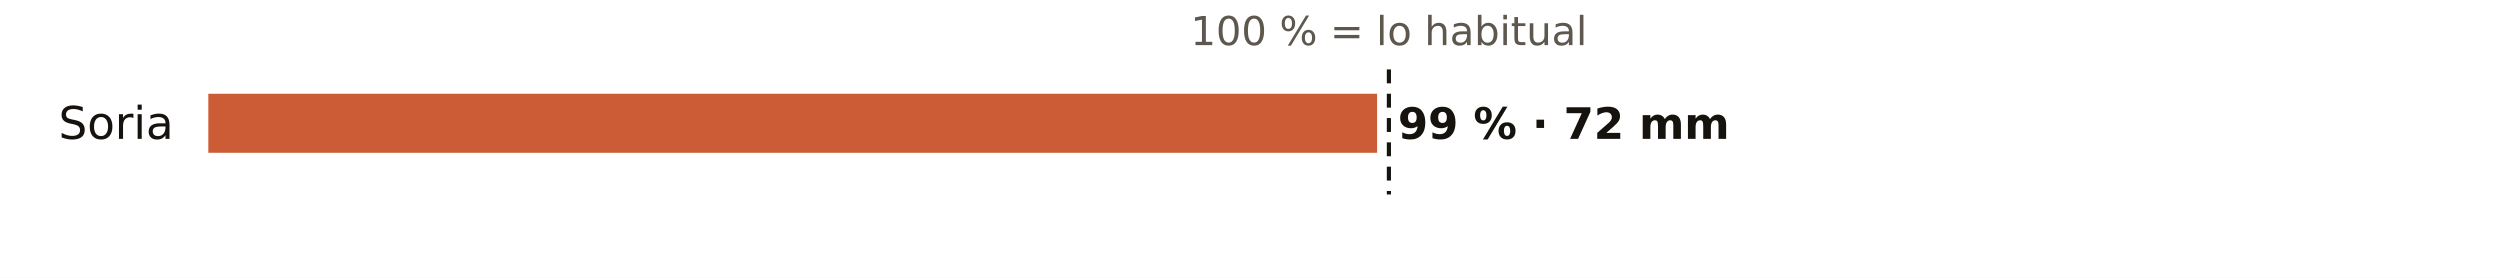
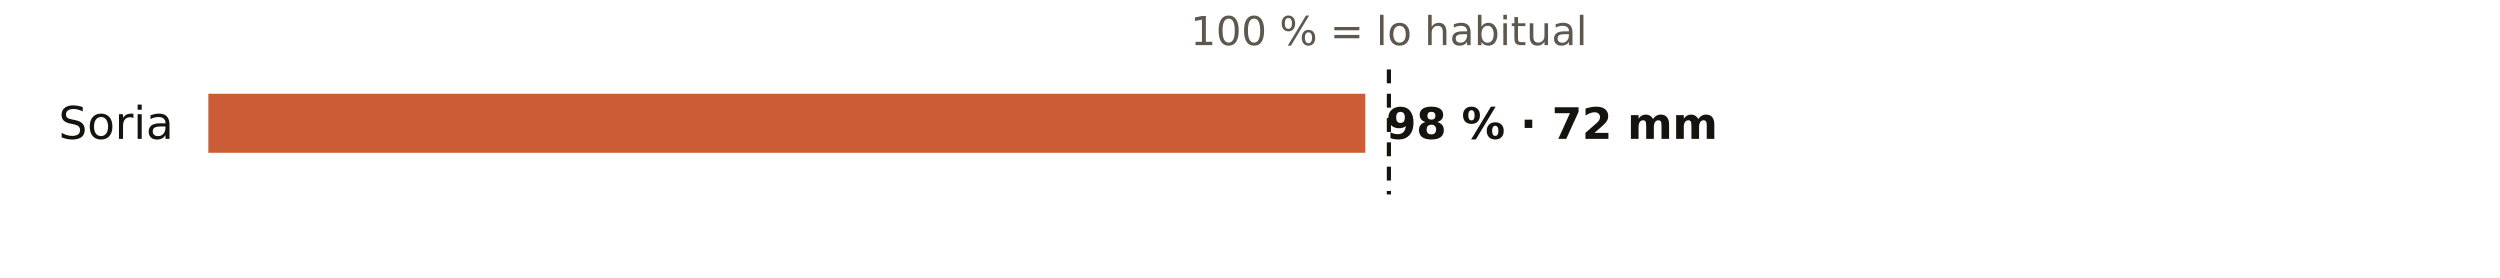
<svg xmlns="http://www.w3.org/2000/svg" viewBox="0 0 720 80" width="720" height="80" role="img" aria-label="El otoño en los pluviómetros de AEMET de Soria: % de lo habitual">
  <rect width="720" height="80" fill="#FFFFFF" />
  <text x="400.0" y="13.0" font-size="11.5" fill="#5E574E" text-anchor="middle" font-weight="400" font-family="Public Sans, DejaVu Sans, Arial, sans-serif">100 % = lo habitual</text>
  <text x="50.0" y="40.0" font-size="13" fill="#16130F" text-anchor="end" font-weight="500" font-family="Public Sans, DejaVu Sans, Arial, sans-serif">Soria</text>
-   <rect x="60" y="27" width="336.6" height="17" fill="#C4461A" opacity="0.88" />
-   <text x="402.6" y="40.0" font-size="12.5" fill="#16130F" text-anchor="start" font-weight="600" font-family="Public Sans, DejaVu Sans, Arial, sans-serif">99 % · 72 mm</text>
+   <rect x="60" y="27" width="333.2" height="17" fill="#C4461A" opacity="0.88" />
+   <text x="399.2" y="40.0" font-size="12.5" fill="#16130F" text-anchor="start" font-weight="600" font-family="Public Sans, DejaVu Sans, Arial, sans-serif">98 % · 72 mm</text>
  <line x1="400.0" x2="400.0" y1="20" y2="56" stroke="#16130F" stroke-width="1.2" stroke-dasharray="4 3" />
</svg>
